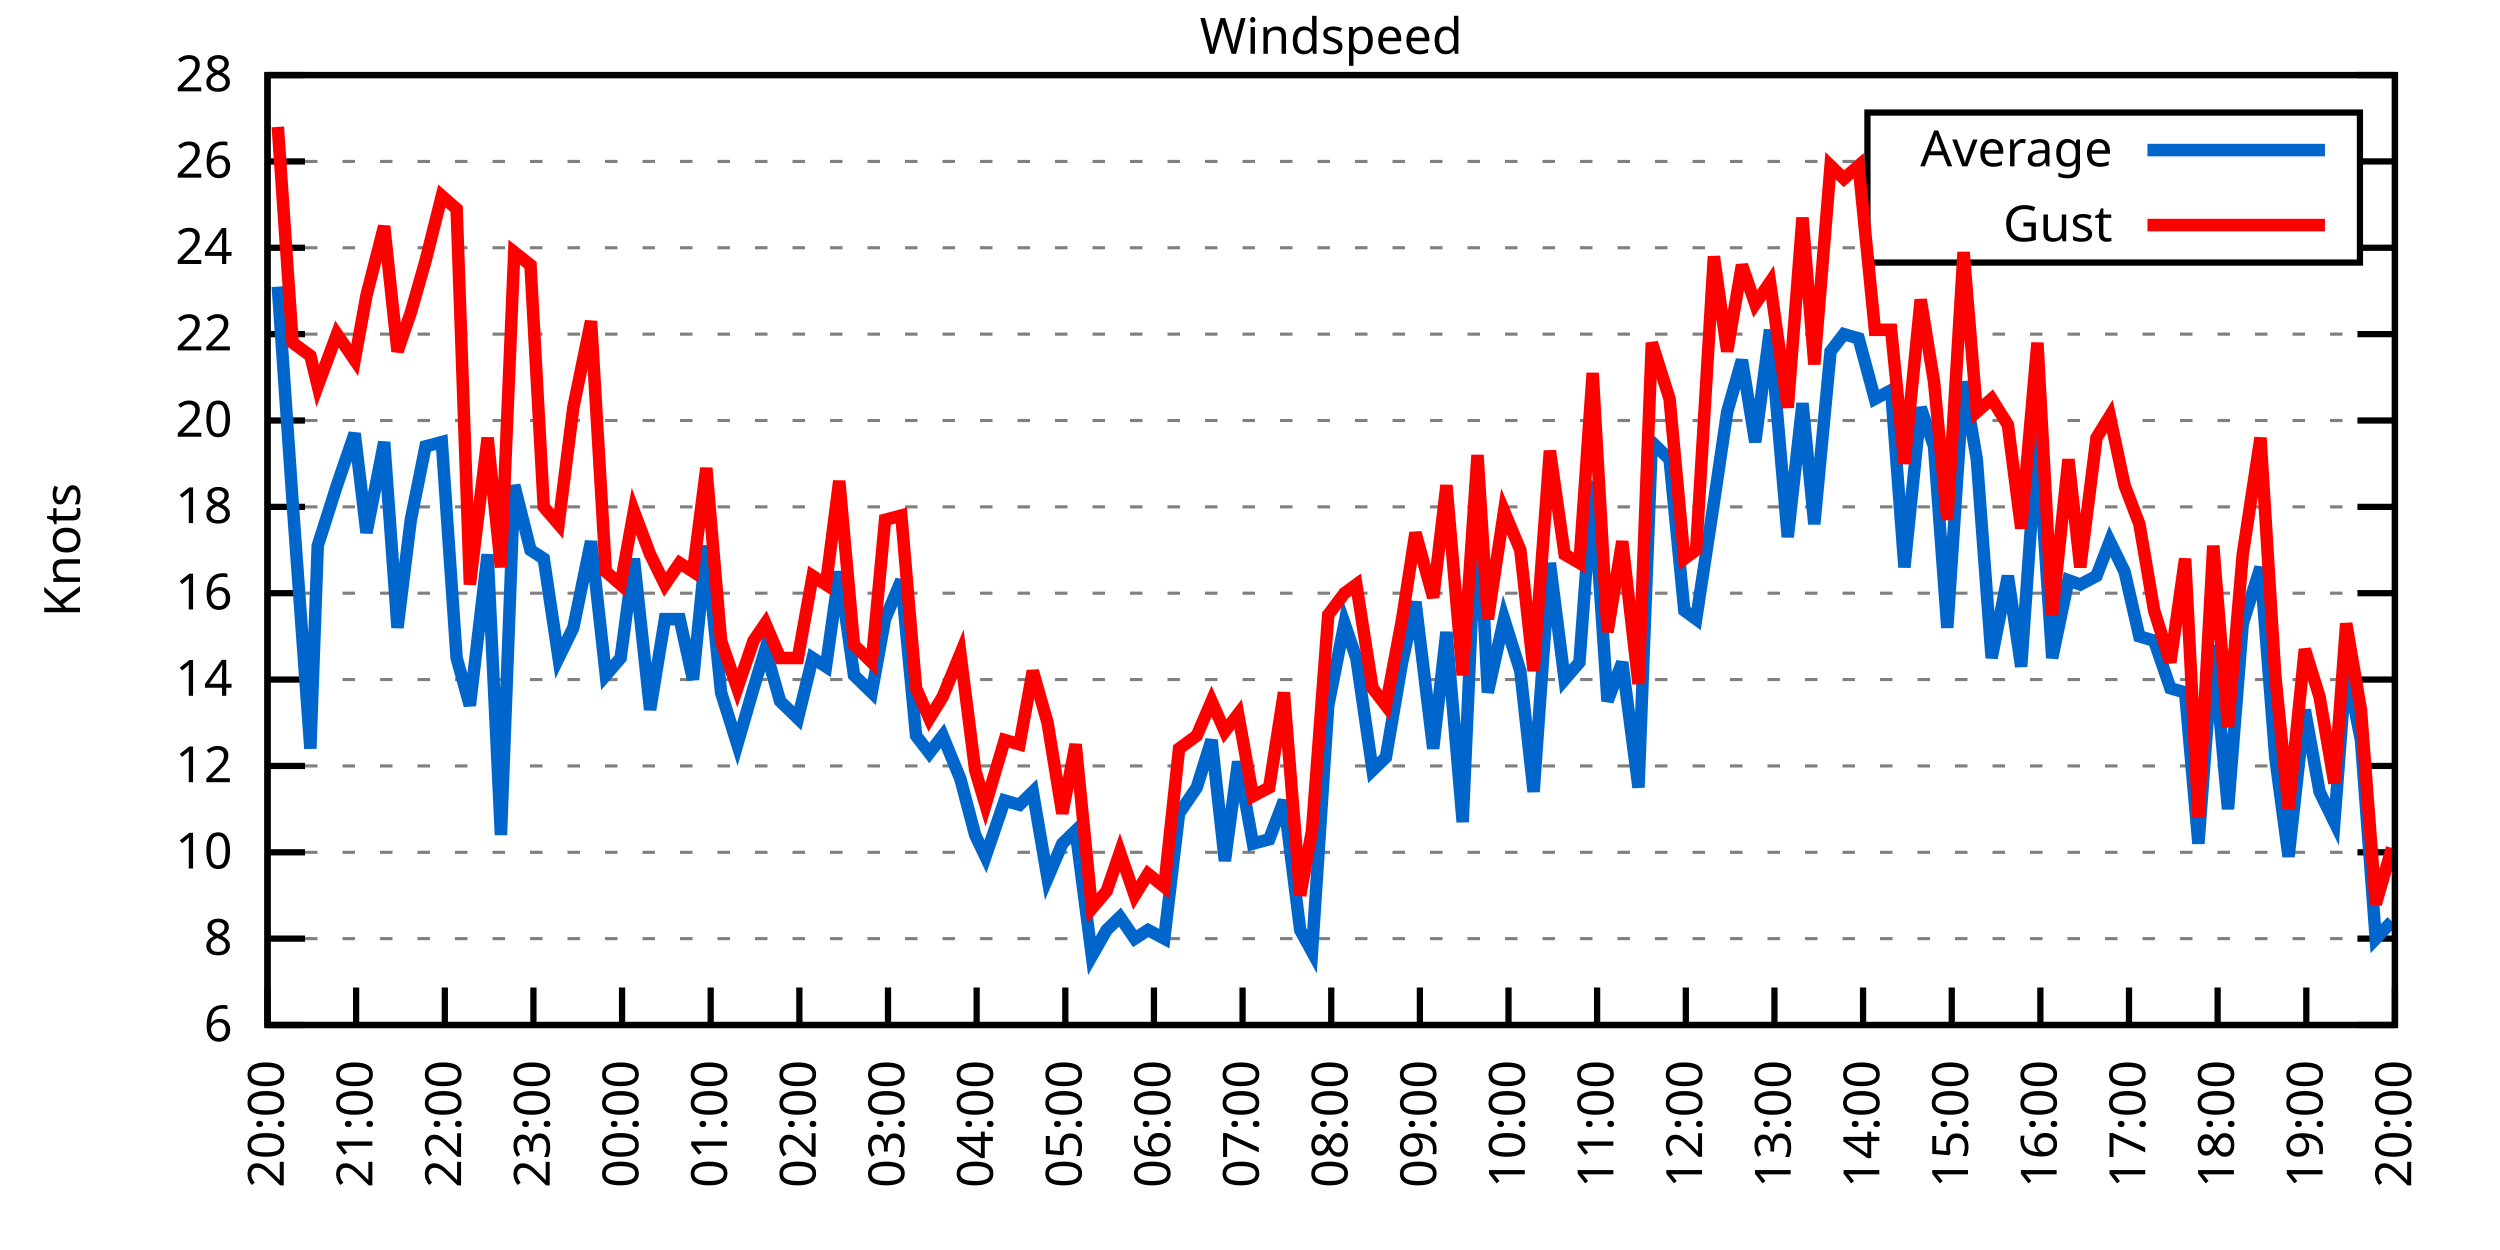
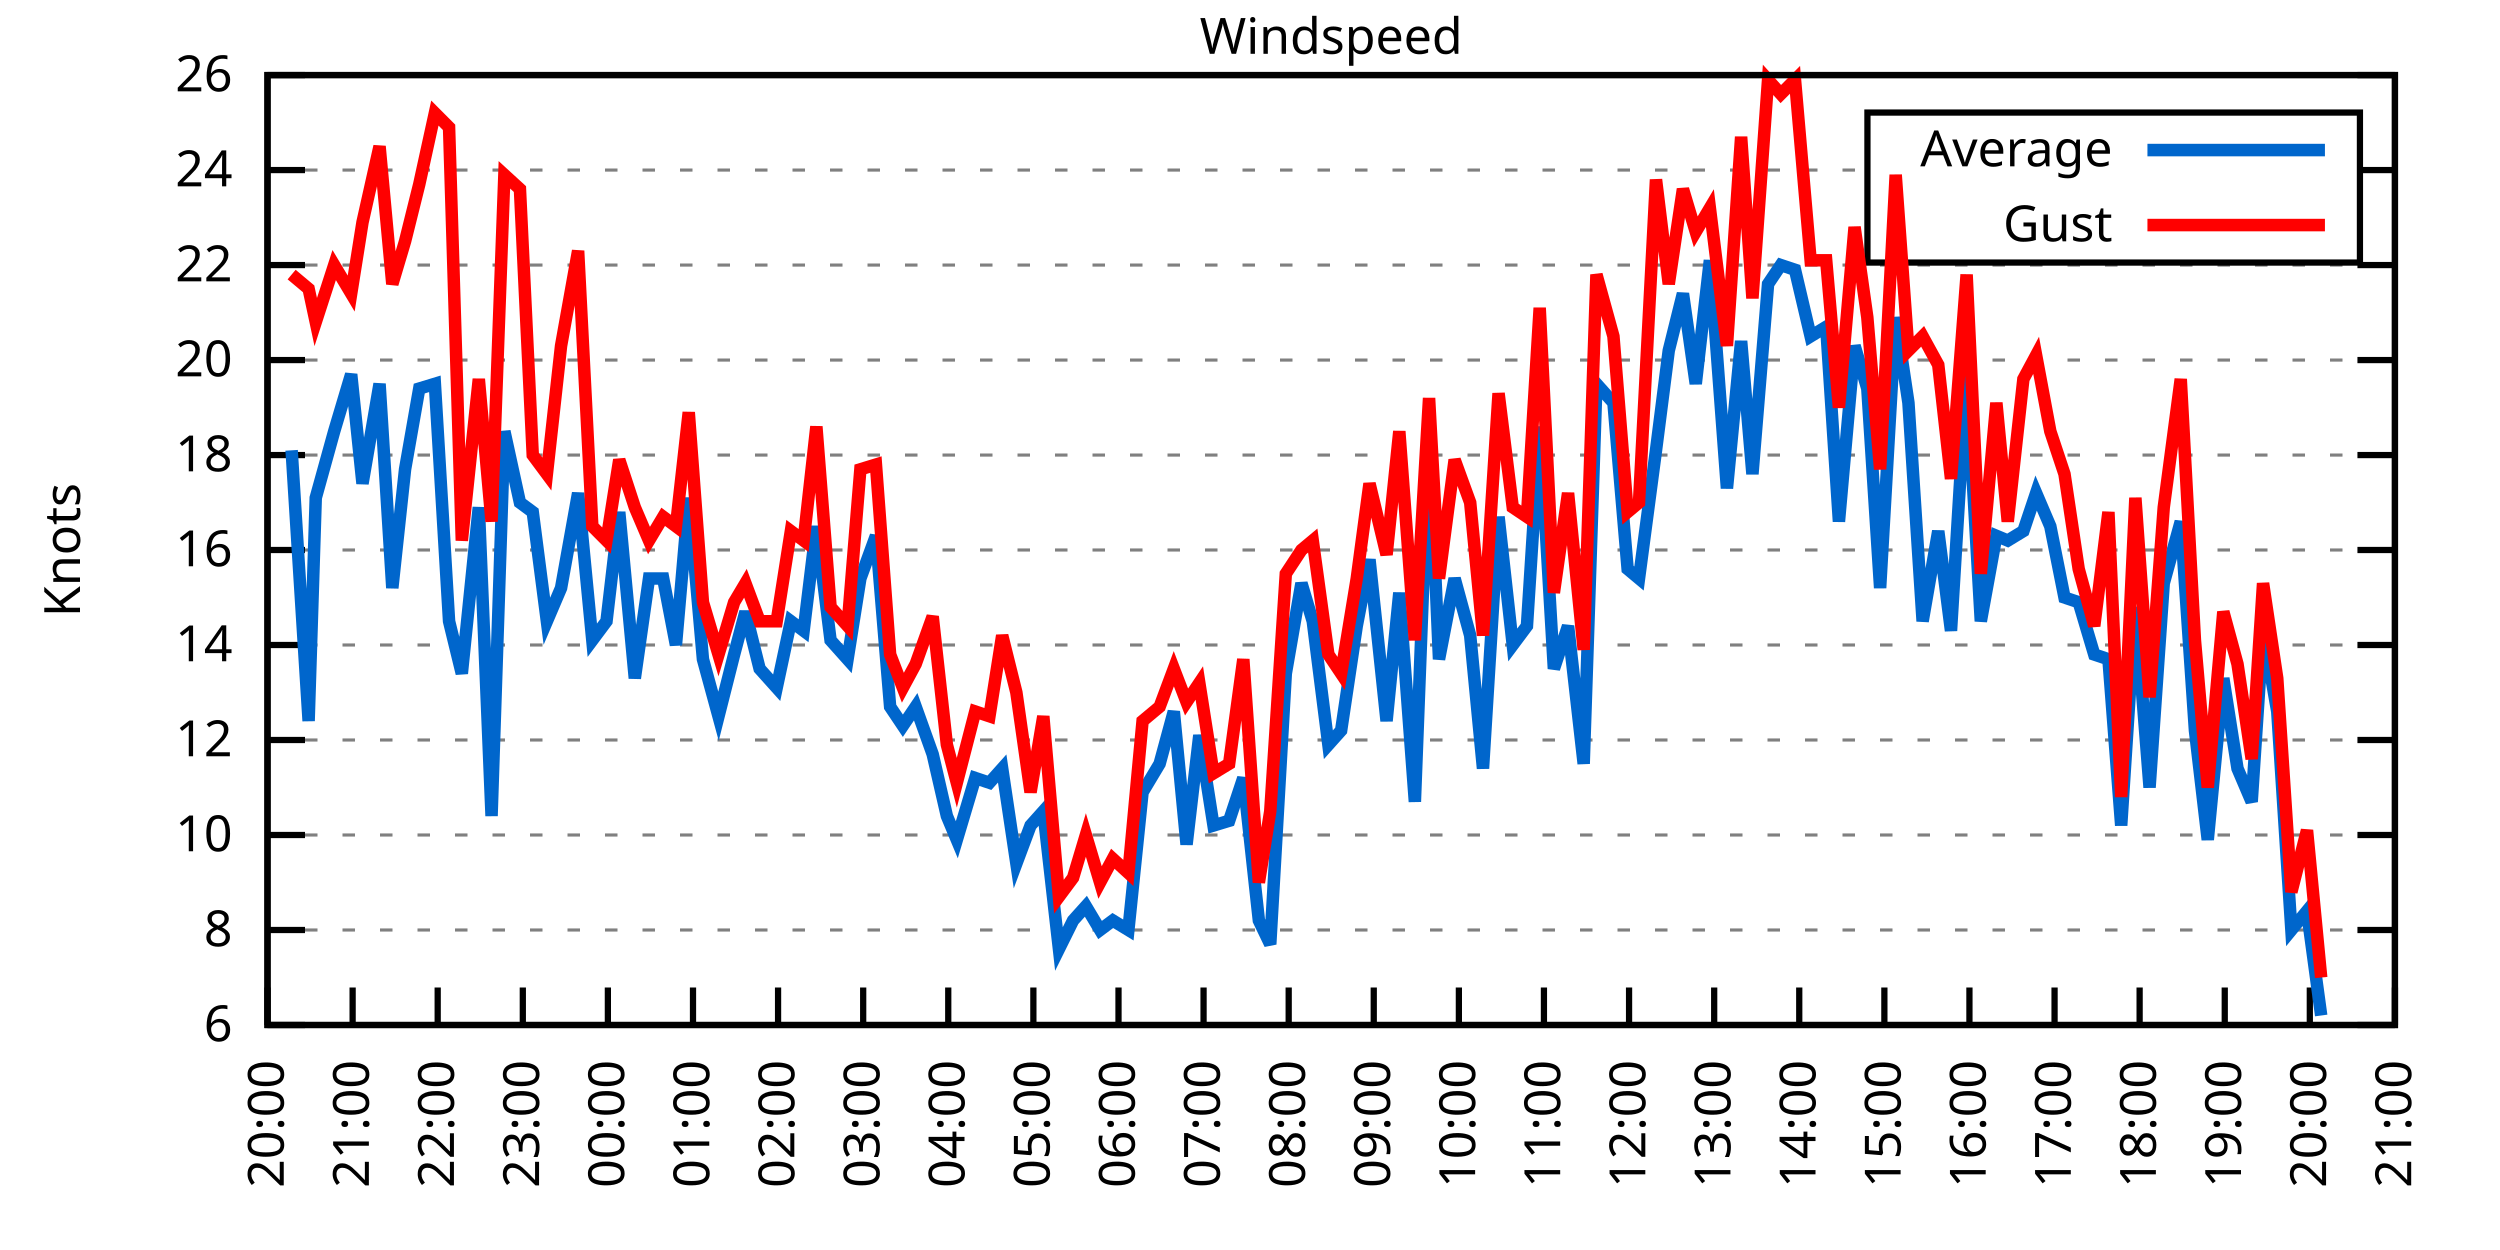
<svg xmlns="http://www.w3.org/2000/svg" xmlns:xlink="http://www.w3.org/1999/xlink" width="400" height="200" viewBox="0 0 400 200">
  <g id="gnuplot_canvas">
    <rect x="0" y="0" width="400" height="200" fill="none" />
    <defs>
      <circle id="gpDot" r="0.5" stroke-width="0.5" stroke="currentColor" />
      <path id="gpPt0" stroke-width="0.333" stroke="currentColor" d="M-1,0 h2 M0,-1 v2" />
      <path id="gpPt1" stroke-width="0.333" stroke="currentColor" d="M-1,-1 L1,1 M1,-1 L-1,1" />
      <path id="gpPt2" stroke-width="0.333" stroke="currentColor" d="M-1,0 L1,0 M0,-1 L0,1 M-1,-1 L1,1 M-1,1 L1,-1" />
      <rect id="gpPt3" stroke-width="0.333" stroke="currentColor" x="-1" y="-1" width="2" height="2" />
      <rect id="gpPt4" stroke-width="0.333" stroke="currentColor" fill="currentColor" x="-1" y="-1" width="2" height="2" />
      <circle id="gpPt5" stroke-width="0.333" stroke="currentColor" cx="0" cy="0" r="1" />
      <use xlink:href="#gpPt5" id="gpPt6" fill="currentColor" stroke="none" />
      <path id="gpPt7" stroke-width="0.333" stroke="currentColor" d="M0,-1.33 L-1.33,0.67 L1.33,0.67 z" />
      <use xlink:href="#gpPt7" id="gpPt8" fill="currentColor" stroke="none" />
      <use xlink:href="#gpPt7" id="gpPt9" stroke="currentColor" transform="rotate(180)" />
      <use xlink:href="#gpPt9" id="gpPt10" fill="currentColor" stroke="none" />
      <use xlink:href="#gpPt3" id="gpPt11" stroke="currentColor" transform="rotate(45)" />
      <use xlink:href="#gpPt11" id="gpPt12" fill="currentColor" stroke="none" />
      <path id="gpPt13" stroke-width="0.333" stroke="currentColor" d="M0,1.330 L1.265,0.411 L0.782,-1.067 L-0.782,-1.076 L-1.265,0.411 z" />
      <use xlink:href="#gpPt13" id="gpPt14" fill="currentColor" stroke="none" />
      <filter id="textbox" filterUnits="objectBoundingBox" x="0" y="0" height="1" width="1">
        <feFlood flood-color="white" flood-opacity="1" result="bgnd" />
        <feComposite in="SourceGraphic" in2="bgnd" operator="atop" />
      </filter>
      <filter id="greybox" filterUnits="objectBoundingBox" x="0" y="0" height="1" width="1">
        <feFlood flood-color="lightgrey" flood-opacity="1" result="grey" />
        <feComposite in="SourceGraphic" in2="grey" operator="atop" />
      </filter>
    </defs>
    <g fill="none" color="white" stroke="currentColor" stroke-width="1.00" stroke-linecap="butt" stroke-linejoin="miter">
</g>
    <g fill="none" color="black" stroke="currentColor" stroke-width="1.00" stroke-linecap="butt" stroke-linejoin="miter">
      <g stroke="none" shape-rendering="crispEdges">
        <polygon fill="rgb(255, 255, 255)" points="42.80,164.00 383.18,164.00 383.18,12.02 42.80,12.02 " />
      </g>
    </g>
    <g fill="none" color="black" stroke="currentColor" stroke-width="1.00" stroke-linecap="butt" stroke-linejoin="miter">
</g>
    <g fill="none" color="black" stroke="black" stroke-width="0.50" stroke-linecap="butt" stroke-linejoin="miter">
</g>
    <g fill="none" color="gray" stroke="currentColor" stroke-width="0.50" stroke-linecap="butt" stroke-linejoin="miter">
      <path stroke="gray" stroke-dasharray="2,4" class="gridline" d="M42.80,164.00 L383.19,164.00  " />
    </g>
    <g fill="none" color="gray" stroke="gray" stroke-width="1.00" stroke-linecap="butt" stroke-linejoin="miter">
</g>
    <g fill="none" color="black" stroke="currentColor" stroke-width="1.00" stroke-linecap="butt" stroke-linejoin="miter">
      <path stroke="black" d="M42.80,164.00 L48.80,164.00 M383.19,164.00 L377.19,164.00  " />
      <g transform="translate(37.20,166.60)" stroke="none" fill="black" font-family="Sans" font-size="8.00" text-anchor="end">
        <text>
          <tspan font-family="Sans"> 6</tspan>
        </text>
      </g>
    </g>
    <g fill="none" color="black" stroke="currentColor" stroke-width="1.00" stroke-linecap="butt" stroke-linejoin="miter">
</g>
    <g fill="none" color="black" stroke="black" stroke-width="0.50" stroke-linecap="butt" stroke-linejoin="miter">
</g>
    <g fill="none" color="gray" stroke="currentColor" stroke-width="0.50" stroke-linecap="butt" stroke-linejoin="miter">
-       <path stroke="gray" stroke-dasharray="2,4" class="gridline" d="M42.80,150.18 L383.19,150.18  " />
-     </g>
-     <g fill="none" color="gray" stroke="gray" stroke-width="1.00" stroke-linecap="butt" stroke-linejoin="miter">
- </g>
-     <g fill="none" color="black" stroke="currentColor" stroke-width="1.00" stroke-linecap="butt" stroke-linejoin="miter">
-       <path stroke="black" d="M42.80,150.18 L48.80,150.18 M383.19,150.18 L377.19,150.18  " />
-       <g transform="translate(37.20,152.78)" stroke="none" fill="black" font-family="Sans" font-size="8.00" text-anchor="end">
+       <path stroke="gray" stroke-dasharray="2,4" class="gridline" d="M42.80,148.80 L383.19,148.80  " />
+     </g>
+     <g fill="none" color="gray" stroke="gray" stroke-width="1.00" stroke-linecap="butt" stroke-linejoin="miter">
+ </g>
+     <g fill="none" color="black" stroke="currentColor" stroke-width="1.00" stroke-linecap="butt" stroke-linejoin="miter">
+       <path stroke="black" d="M42.80,148.80 L48.80,148.80 M383.19,148.80 L377.19,148.80  " />
+       <g transform="translate(37.20,151.40)" stroke="none" fill="black" font-family="Sans" font-size="8.00" text-anchor="end">
        <text>
          <tspan font-family="Sans"> 8</tspan>
        </text>
      </g>
    </g>
    <g fill="none" color="black" stroke="currentColor" stroke-width="1.00" stroke-linecap="butt" stroke-linejoin="miter">
</g>
    <g fill="none" color="black" stroke="black" stroke-width="0.50" stroke-linecap="butt" stroke-linejoin="miter">
</g>
    <g fill="none" color="gray" stroke="currentColor" stroke-width="0.50" stroke-linecap="butt" stroke-linejoin="miter">
-       <path stroke="gray" stroke-dasharray="2,4" class="gridline" d="M42.80,136.37 L383.19,136.37  " />
-     </g>
-     <g fill="none" color="gray" stroke="gray" stroke-width="1.00" stroke-linecap="butt" stroke-linejoin="miter">
- </g>
-     <g fill="none" color="black" stroke="currentColor" stroke-width="1.00" stroke-linecap="butt" stroke-linejoin="miter">
-       <path stroke="black" d="M42.80,136.37 L48.80,136.37 M383.19,136.37 L377.19,136.37  " />
-       <g transform="translate(37.20,138.97)" stroke="none" fill="black" font-family="Sans" font-size="8.00" text-anchor="end">
+       <path stroke="gray" stroke-dasharray="2,4" class="gridline" d="M42.80,133.60 L383.19,133.60  " />
+     </g>
+     <g fill="none" color="gray" stroke="gray" stroke-width="1.00" stroke-linecap="butt" stroke-linejoin="miter">
+ </g>
+     <g fill="none" color="black" stroke="currentColor" stroke-width="1.00" stroke-linecap="butt" stroke-linejoin="miter">
+       <path stroke="black" d="M42.80,133.60 L48.80,133.60 M383.19,133.60 L377.19,133.60  " />
+       <g transform="translate(37.20,136.20)" stroke="none" fill="black" font-family="Sans" font-size="8.00" text-anchor="end">
        <text>
          <tspan font-family="Sans"> 10</tspan>
        </text>
      </g>
    </g>
    <g fill="none" color="black" stroke="currentColor" stroke-width="1.00" stroke-linecap="butt" stroke-linejoin="miter">
</g>
    <g fill="none" color="black" stroke="black" stroke-width="0.50" stroke-linecap="butt" stroke-linejoin="miter">
</g>
    <g fill="none" color="gray" stroke="currentColor" stroke-width="0.50" stroke-linecap="butt" stroke-linejoin="miter">
-       <path stroke="gray" stroke-dasharray="2,4" class="gridline" d="M42.80,122.55 L383.19,122.55  " />
-     </g>
-     <g fill="none" color="gray" stroke="gray" stroke-width="1.00" stroke-linecap="butt" stroke-linejoin="miter">
- </g>
-     <g fill="none" color="black" stroke="currentColor" stroke-width="1.00" stroke-linecap="butt" stroke-linejoin="miter">
-       <path stroke="black" d="M42.80,122.55 L48.80,122.55 M383.19,122.55 L377.19,122.55  " />
-       <g transform="translate(37.20,125.15)" stroke="none" fill="black" font-family="Sans" font-size="8.00" text-anchor="end">
+       <path stroke="gray" stroke-dasharray="2,4" class="gridline" d="M42.80,118.40 L383.19,118.40  " />
+     </g>
+     <g fill="none" color="gray" stroke="gray" stroke-width="1.00" stroke-linecap="butt" stroke-linejoin="miter">
+ </g>
+     <g fill="none" color="black" stroke="currentColor" stroke-width="1.00" stroke-linecap="butt" stroke-linejoin="miter">
+       <path stroke="black" d="M42.80,118.40 L48.80,118.40 M383.19,118.40 L377.19,118.40  " />
+       <g transform="translate(37.20,121.00)" stroke="none" fill="black" font-family="Sans" font-size="8.00" text-anchor="end">
        <text>
          <tspan font-family="Sans"> 12</tspan>
        </text>
      </g>
    </g>
    <g fill="none" color="black" stroke="currentColor" stroke-width="1.00" stroke-linecap="butt" stroke-linejoin="miter">
</g>
    <g fill="none" color="black" stroke="black" stroke-width="0.50" stroke-linecap="butt" stroke-linejoin="miter">
</g>
    <g fill="none" color="gray" stroke="currentColor" stroke-width="0.50" stroke-linecap="butt" stroke-linejoin="miter">
-       <path stroke="gray" stroke-dasharray="2,4" class="gridline" d="M42.80,108.73 L383.19,108.73  " />
-     </g>
-     <g fill="none" color="gray" stroke="gray" stroke-width="1.00" stroke-linecap="butt" stroke-linejoin="miter">
- </g>
-     <g fill="none" color="black" stroke="currentColor" stroke-width="1.00" stroke-linecap="butt" stroke-linejoin="miter">
-       <path stroke="black" d="M42.80,108.73 L48.80,108.73 M383.19,108.73 L377.19,108.73  " />
-       <g transform="translate(37.20,111.33)" stroke="none" fill="black" font-family="Sans" font-size="8.00" text-anchor="end">
+       <path stroke="gray" stroke-dasharray="2,4" class="gridline" d="M42.80,103.20 L383.19,103.20  " />
+     </g>
+     <g fill="none" color="gray" stroke="gray" stroke-width="1.00" stroke-linecap="butt" stroke-linejoin="miter">
+ </g>
+     <g fill="none" color="black" stroke="currentColor" stroke-width="1.00" stroke-linecap="butt" stroke-linejoin="miter">
+       <path stroke="black" d="M42.80,103.20 L48.80,103.20 M383.19,103.20 L377.19,103.20  " />
+       <g transform="translate(37.20,105.80)" stroke="none" fill="black" font-family="Sans" font-size="8.00" text-anchor="end">
        <text>
          <tspan font-family="Sans"> 14</tspan>
        </text>
      </g>
    </g>
    <g fill="none" color="black" stroke="currentColor" stroke-width="1.00" stroke-linecap="butt" stroke-linejoin="miter">
</g>
    <g fill="none" color="black" stroke="black" stroke-width="0.50" stroke-linecap="butt" stroke-linejoin="miter">
</g>
    <g fill="none" color="gray" stroke="currentColor" stroke-width="0.50" stroke-linecap="butt" stroke-linejoin="miter">
-       <path stroke="gray" stroke-dasharray="2,4" class="gridline" d="M42.80,94.91 L383.19,94.91  " />
-     </g>
-     <g fill="none" color="gray" stroke="gray" stroke-width="1.00" stroke-linecap="butt" stroke-linejoin="miter">
- </g>
-     <g fill="none" color="black" stroke="currentColor" stroke-width="1.00" stroke-linecap="butt" stroke-linejoin="miter">
-       <path stroke="black" d="M42.80,94.91 L48.80,94.91 M383.19,94.91 L377.19,94.91  " />
-       <g transform="translate(37.20,97.51)" stroke="none" fill="black" font-family="Sans" font-size="8.00" text-anchor="end">
+       <path stroke="gray" stroke-dasharray="2,4" class="gridline" d="M42.80,88.00 L383.19,88.00  " />
+     </g>
+     <g fill="none" color="gray" stroke="gray" stroke-width="1.00" stroke-linecap="butt" stroke-linejoin="miter">
+ </g>
+     <g fill="none" color="black" stroke="currentColor" stroke-width="1.00" stroke-linecap="butt" stroke-linejoin="miter">
+       <path stroke="black" d="M42.80,88.00 L48.80,88.00 M383.19,88.00 L377.19,88.00  " />
+       <g transform="translate(37.20,90.60)" stroke="none" fill="black" font-family="Sans" font-size="8.00" text-anchor="end">
        <text>
          <tspan font-family="Sans"> 16</tspan>
        </text>
      </g>
    </g>
    <g fill="none" color="black" stroke="currentColor" stroke-width="1.00" stroke-linecap="butt" stroke-linejoin="miter">
</g>
    <g fill="none" color="black" stroke="black" stroke-width="0.50" stroke-linecap="butt" stroke-linejoin="miter">
</g>
    <g fill="none" color="gray" stroke="currentColor" stroke-width="0.50" stroke-linecap="butt" stroke-linejoin="miter">
-       <path stroke="gray" stroke-dasharray="2,4" class="gridline" d="M42.80,81.10 L383.19,81.10  " />
-     </g>
-     <g fill="none" color="gray" stroke="gray" stroke-width="1.00" stroke-linecap="butt" stroke-linejoin="miter">
- </g>
-     <g fill="none" color="black" stroke="currentColor" stroke-width="1.00" stroke-linecap="butt" stroke-linejoin="miter">
-       <path stroke="black" d="M42.80,81.10 L48.80,81.10 M383.19,81.10 L377.19,81.10  " />
-       <g transform="translate(37.20,83.70)" stroke="none" fill="black" font-family="Sans" font-size="8.00" text-anchor="end">
+       <path stroke="gray" stroke-dasharray="2,4" class="gridline" d="M42.80,72.81 L383.19,72.81  " />
+     </g>
+     <g fill="none" color="gray" stroke="gray" stroke-width="1.00" stroke-linecap="butt" stroke-linejoin="miter">
+ </g>
+     <g fill="none" color="black" stroke="currentColor" stroke-width="1.00" stroke-linecap="butt" stroke-linejoin="miter">
+       <path stroke="black" d="M42.80,72.81 L48.80,72.81 M383.19,72.81 L377.19,72.81  " />
+       <g transform="translate(37.20,75.41)" stroke="none" fill="black" font-family="Sans" font-size="8.00" text-anchor="end">
        <text>
          <tspan font-family="Sans"> 18</tspan>
        </text>
      </g>
    </g>
    <g fill="none" color="black" stroke="currentColor" stroke-width="1.00" stroke-linecap="butt" stroke-linejoin="miter">
</g>
    <g fill="none" color="black" stroke="black" stroke-width="0.50" stroke-linecap="butt" stroke-linejoin="miter">
</g>
    <g fill="none" color="gray" stroke="currentColor" stroke-width="0.50" stroke-linecap="butt" stroke-linejoin="miter">
-       <path stroke="gray" stroke-dasharray="2,4" class="gridline" d="M42.80,67.28 L383.19,67.28  " />
-     </g>
-     <g fill="none" color="gray" stroke="gray" stroke-width="1.00" stroke-linecap="butt" stroke-linejoin="miter">
- </g>
-     <g fill="none" color="black" stroke="currentColor" stroke-width="1.00" stroke-linecap="butt" stroke-linejoin="miter">
-       <path stroke="black" d="M42.80,67.28 L48.80,67.28 M383.19,67.28 L377.19,67.28  " />
-       <g transform="translate(37.20,69.88)" stroke="none" fill="black" font-family="Sans" font-size="8.00" text-anchor="end">
+       <path stroke="gray" stroke-dasharray="2,4" class="gridline" d="M42.80,57.61 L383.19,57.61  " />
+     </g>
+     <g fill="none" color="gray" stroke="gray" stroke-width="1.00" stroke-linecap="butt" stroke-linejoin="miter">
+ </g>
+     <g fill="none" color="black" stroke="currentColor" stroke-width="1.00" stroke-linecap="butt" stroke-linejoin="miter">
+       <path stroke="black" d="M42.80,57.61 L48.80,57.61 M383.19,57.61 L377.19,57.61  " />
+       <g transform="translate(37.20,60.21)" stroke="none" fill="black" font-family="Sans" font-size="8.00" text-anchor="end">
        <text>
          <tspan font-family="Sans"> 20</tspan>
        </text>
      </g>
    </g>
    <g fill="none" color="black" stroke="currentColor" stroke-width="1.00" stroke-linecap="butt" stroke-linejoin="miter">
</g>
    <g fill="none" color="black" stroke="black" stroke-width="0.50" stroke-linecap="butt" stroke-linejoin="miter">
</g>
    <g fill="none" color="gray" stroke="currentColor" stroke-width="0.50" stroke-linecap="butt" stroke-linejoin="miter">
-       <path stroke="gray" stroke-dasharray="2,4" class="gridline" d="M42.80,53.46 L383.19,53.46  " />
-     </g>
-     <g fill="none" color="gray" stroke="gray" stroke-width="1.00" stroke-linecap="butt" stroke-linejoin="miter">
- </g>
-     <g fill="none" color="black" stroke="currentColor" stroke-width="1.00" stroke-linecap="butt" stroke-linejoin="miter">
-       <path stroke="black" d="M42.80,53.46 L48.80,53.46 M383.19,53.46 L377.19,53.46  " />
-       <g transform="translate(37.20,56.06)" stroke="none" fill="black" font-family="Sans" font-size="8.00" text-anchor="end">
+       <path stroke="gray" stroke-dasharray="2,4" class="gridline" d="M42.80,42.41 L383.19,42.41  " />
+     </g>
+     <g fill="none" color="gray" stroke="gray" stroke-width="1.00" stroke-linecap="butt" stroke-linejoin="miter">
+ </g>
+     <g fill="none" color="black" stroke="currentColor" stroke-width="1.00" stroke-linecap="butt" stroke-linejoin="miter">
+       <path stroke="black" d="M42.80,42.41 L48.80,42.41 M383.19,42.41 L377.19,42.41  " />
+       <g transform="translate(37.20,45.01)" stroke="none" fill="black" font-family="Sans" font-size="8.00" text-anchor="end">
        <text>
          <tspan font-family="Sans"> 22</tspan>
        </text>
      </g>
    </g>
    <g fill="none" color="black" stroke="currentColor" stroke-width="1.00" stroke-linecap="butt" stroke-linejoin="miter">
</g>
    <g fill="none" color="black" stroke="black" stroke-width="0.50" stroke-linecap="butt" stroke-linejoin="miter">
</g>
    <g fill="none" color="gray" stroke="currentColor" stroke-width="0.50" stroke-linecap="butt" stroke-linejoin="miter">
-       <path stroke="gray" stroke-dasharray="2,4" class="gridline" d="M42.80,39.64 L298.79,39.64 M377.59,39.64 L383.19,39.64  " />
-     </g>
-     <g fill="none" color="gray" stroke="gray" stroke-width="1.00" stroke-linecap="butt" stroke-linejoin="miter">
- </g>
-     <g fill="none" color="black" stroke="currentColor" stroke-width="1.00" stroke-linecap="butt" stroke-linejoin="miter">
-       <path stroke="black" d="M42.80,39.64 L48.80,39.64 M383.19,39.64 L377.19,39.64  " />
-       <g transform="translate(37.20,42.24)" stroke="none" fill="black" font-family="Sans" font-size="8.00" text-anchor="end">
+       <path stroke="gray" stroke-dasharray="2,4" class="gridline" d="M42.80,27.21 L298.79,27.21 M377.59,27.21 L383.19,27.21  " />
+     </g>
+     <g fill="none" color="gray" stroke="gray" stroke-width="1.00" stroke-linecap="butt" stroke-linejoin="miter">
+ </g>
+     <g fill="none" color="black" stroke="currentColor" stroke-width="1.00" stroke-linecap="butt" stroke-linejoin="miter">
+       <path stroke="black" d="M42.80,27.21 L48.80,27.21 M383.19,27.21 L377.19,27.21  " />
+       <g transform="translate(37.20,29.81)" stroke="none" fill="black" font-family="Sans" font-size="8.00" text-anchor="end">
        <text>
          <tspan font-family="Sans"> 24</tspan>
-         </text>
-       </g>
-     </g>
-     <g fill="none" color="black" stroke="currentColor" stroke-width="1.00" stroke-linecap="butt" stroke-linejoin="miter">
- </g>
-     <g fill="none" color="black" stroke="black" stroke-width="0.50" stroke-linecap="butt" stroke-linejoin="miter">
- </g>
-     <g fill="none" color="gray" stroke="currentColor" stroke-width="0.50" stroke-linecap="butt" stroke-linejoin="miter">
-       <path stroke="gray" stroke-dasharray="2,4" class="gridline" d="M42.80,25.83 L298.79,25.83 M377.59,25.83 L383.19,25.83  " />
-     </g>
-     <g fill="none" color="gray" stroke="gray" stroke-width="1.00" stroke-linecap="butt" stroke-linejoin="miter">
- </g>
-     <g fill="none" color="black" stroke="currentColor" stroke-width="1.00" stroke-linecap="butt" stroke-linejoin="miter">
-       <path stroke="black" d="M42.80,25.83 L48.80,25.83 M383.19,25.83 L377.19,25.83  " />
-       <g transform="translate(37.20,28.43)" stroke="none" fill="black" font-family="Sans" font-size="8.00" text-anchor="end">
-         <text>
-           <tspan font-family="Sans"> 26</tspan>
        </text>
      </g>
    </g>
    <g fill="none" color="black" stroke="currentColor" stroke-width="1.00" stroke-linecap="butt" stroke-linejoin="miter">
</g>
    <g fill="none" color="black" stroke="black" stroke-width="0.50" stroke-linecap="butt" stroke-linejoin="miter">
</g>
    <g fill="none" color="gray" stroke="currentColor" stroke-width="0.50" stroke-linecap="butt" stroke-linejoin="miter">
      <path stroke="gray" stroke-dasharray="2,4" class="gridline" d="M42.80,12.01 L383.19,12.01  " />
    </g>
    <g fill="none" color="gray" stroke="gray" stroke-width="1.00" stroke-linecap="butt" stroke-linejoin="miter">
</g>
    <g fill="none" color="black" stroke="currentColor" stroke-width="1.00" stroke-linecap="butt" stroke-linejoin="miter">
      <path stroke="black" d="M42.80,12.01 L48.80,12.01 M383.19,12.01 L377.19,12.01  " />
      <g transform="translate(37.20,14.61)" stroke="none" fill="black" font-family="Sans" font-size="8.00" text-anchor="end">
        <text>
-           <tspan font-family="Sans"> 28</tspan>
+           <tspan font-family="Sans"> 26</tspan>
        </text>
      </g>
    </g>
    <g fill="none" color="black" stroke="currentColor" stroke-width="1.00" stroke-linecap="butt" stroke-linejoin="miter">
      <path stroke="black" d="M42.80,164.00 L42.80,158.00  " />
      <g transform="translate(45.40,169.60) rotate(270.00)" stroke="none" fill="black" font-family="Sans" font-size="8.00" text-anchor="end">
        <text>
          <tspan font-family="Sans">20:00</tspan>
        </text>
      </g>
    </g>
    <g fill="none" color="black" stroke="currentColor" stroke-width="1.00" stroke-linecap="butt" stroke-linejoin="miter">
-       <path stroke="black" d="M56.98,164.00 L56.98,158.00  " />
-       <g transform="translate(59.58,169.60) rotate(270.00)" stroke="none" fill="black" font-family="Sans" font-size="8.00" text-anchor="end">
+       <path stroke="black" d="M56.42,164.00 L56.42,158.00  " />
+       <g transform="translate(59.02,169.60) rotate(270.00)" stroke="none" fill="black" font-family="Sans" font-size="8.00" text-anchor="end">
        <text>
          <tspan font-family="Sans">21:00</tspan>
        </text>
      </g>
    </g>
    <g fill="none" color="black" stroke="currentColor" stroke-width="1.00" stroke-linecap="butt" stroke-linejoin="miter">
-       <path stroke="black" d="M71.17,164.00 L71.17,158.00  " />
-       <g transform="translate(73.77,169.60) rotate(270.00)" stroke="none" fill="black" font-family="Sans" font-size="8.00" text-anchor="end">
+       <path stroke="black" d="M70.03,164.00 L70.03,158.00  " />
+       <g transform="translate(72.63,169.60) rotate(270.00)" stroke="none" fill="black" font-family="Sans" font-size="8.00" text-anchor="end">
        <text>
          <tspan font-family="Sans">22:00</tspan>
        </text>
      </g>
    </g>
    <g fill="none" color="black" stroke="currentColor" stroke-width="1.00" stroke-linecap="butt" stroke-linejoin="miter">
-       <path stroke="black" d="M85.35,164.00 L85.35,158.00  " />
-       <g transform="translate(87.95,169.60) rotate(270.00)" stroke="none" fill="black" font-family="Sans" font-size="8.00" text-anchor="end">
+       <path stroke="black" d="M83.65,164.00 L83.65,158.00  " />
+       <g transform="translate(86.25,169.60) rotate(270.00)" stroke="none" fill="black" font-family="Sans" font-size="8.00" text-anchor="end">
        <text>
          <tspan font-family="Sans">23:00</tspan>
        </text>
      </g>
    </g>
    <g fill="none" color="black" stroke="currentColor" stroke-width="1.00" stroke-linecap="butt" stroke-linejoin="miter">
-       <path stroke="black" d="M99.53,164.00 L99.53,158.00  " />
-       <g transform="translate(102.13,169.60) rotate(270.00)" stroke="none" fill="black" font-family="Sans" font-size="8.00" text-anchor="end">
+       <path stroke="black" d="M97.26,164.00 L97.26,158.00  " />
+       <g transform="translate(99.86,169.60) rotate(270.00)" stroke="none" fill="black" font-family="Sans" font-size="8.00" text-anchor="end">
        <text>
          <tspan font-family="Sans">00:00</tspan>
        </text>
      </g>
    </g>
    <g fill="none" color="black" stroke="currentColor" stroke-width="1.00" stroke-linecap="butt" stroke-linejoin="miter">
-       <path stroke="black" d="M113.71,164.00 L113.71,158.00  " />
-       <g transform="translate(116.31,169.60) rotate(270.00)" stroke="none" fill="black" font-family="Sans" font-size="8.00" text-anchor="end">
+       <path stroke="black" d="M110.88,164.00 L110.88,158.00  " />
+       <g transform="translate(113.48,169.60) rotate(270.00)" stroke="none" fill="black" font-family="Sans" font-size="8.00" text-anchor="end">
        <text>
          <tspan font-family="Sans">01:00</tspan>
        </text>
      </g>
    </g>
    <g fill="none" color="black" stroke="currentColor" stroke-width="1.00" stroke-linecap="butt" stroke-linejoin="miter">
-       <path stroke="black" d="M127.90,164.00 L127.90,158.00  " />
-       <g transform="translate(130.50,169.60) rotate(270.00)" stroke="none" fill="black" font-family="Sans" font-size="8.00" text-anchor="end">
+       <path stroke="black" d="M124.49,164.00 L124.49,158.00  " />
+       <g transform="translate(127.09,169.60) rotate(270.00)" stroke="none" fill="black" font-family="Sans" font-size="8.00" text-anchor="end">
        <text>
          <tspan font-family="Sans">02:00</tspan>
        </text>
      </g>
    </g>
    <g fill="none" color="black" stroke="currentColor" stroke-width="1.00" stroke-linecap="butt" stroke-linejoin="miter">
-       <path stroke="black" d="M142.08,164.00 L142.08,158.00  " />
-       <g transform="translate(144.68,169.60) rotate(270.00)" stroke="none" fill="black" font-family="Sans" font-size="8.00" text-anchor="end">
+       <path stroke="black" d="M138.11,164.00 L138.11,158.00  " />
+       <g transform="translate(140.71,169.60) rotate(270.00)" stroke="none" fill="black" font-family="Sans" font-size="8.00" text-anchor="end">
        <text>
          <tspan font-family="Sans">03:00</tspan>
        </text>
      </g>
    </g>
    <g fill="none" color="black" stroke="currentColor" stroke-width="1.00" stroke-linecap="butt" stroke-linejoin="miter">
-       <path stroke="black" d="M156.26,164.00 L156.26,158.00  " />
-       <g transform="translate(158.86,169.60) rotate(270.00)" stroke="none" fill="black" font-family="Sans" font-size="8.00" text-anchor="end">
+       <path stroke="black" d="M151.72,164.00 L151.72,158.00  " />
+       <g transform="translate(154.32,169.60) rotate(270.00)" stroke="none" fill="black" font-family="Sans" font-size="8.00" text-anchor="end">
        <text>
          <tspan font-family="Sans">04:00</tspan>
        </text>
      </g>
    </g>
    <g fill="none" color="black" stroke="currentColor" stroke-width="1.00" stroke-linecap="butt" stroke-linejoin="miter">
-       <path stroke="black" d="M170.45,164.00 L170.45,158.00  " />
-       <g transform="translate(173.05,169.60) rotate(270.00)" stroke="none" fill="black" font-family="Sans" font-size="8.00" text-anchor="end">
+       <path stroke="black" d="M165.34,164.00 L165.34,158.00  " />
+       <g transform="translate(167.94,169.60) rotate(270.00)" stroke="none" fill="black" font-family="Sans" font-size="8.00" text-anchor="end">
        <text>
          <tspan font-family="Sans">05:00</tspan>
        </text>
      </g>
    </g>
    <g fill="none" color="black" stroke="currentColor" stroke-width="1.00" stroke-linecap="butt" stroke-linejoin="miter">
-       <path stroke="black" d="M184.63,164.00 L184.63,158.00  " />
-       <g transform="translate(187.23,169.60) rotate(270.00)" stroke="none" fill="black" font-family="Sans" font-size="8.00" text-anchor="end">
+       <path stroke="black" d="M178.96,164.00 L178.96,158.00  " />
+       <g transform="translate(181.56,169.60) rotate(270.00)" stroke="none" fill="black" font-family="Sans" font-size="8.00" text-anchor="end">
        <text>
          <tspan font-family="Sans">06:00</tspan>
        </text>
      </g>
    </g>
    <g fill="none" color="black" stroke="currentColor" stroke-width="1.00" stroke-linecap="butt" stroke-linejoin="miter">
-       <path stroke="black" d="M198.81,164.00 L198.81,158.00  " />
-       <g transform="translate(201.41,169.60) rotate(270.00)" stroke="none" fill="black" font-family="Sans" font-size="8.00" text-anchor="end">
+       <path stroke="black" d="M192.57,164.00 L192.57,158.00  " />
+       <g transform="translate(195.17,169.60) rotate(270.00)" stroke="none" fill="black" font-family="Sans" font-size="8.00" text-anchor="end">
        <text>
          <tspan font-family="Sans">07:00</tspan>
        </text>
      </g>
    </g>
    <g fill="none" color="black" stroke="currentColor" stroke-width="1.00" stroke-linecap="butt" stroke-linejoin="miter">
-       <path stroke="black" d="M213.00,164.00 L213.00,158.00  " />
-       <g transform="translate(215.60,169.60) rotate(270.00)" stroke="none" fill="black" font-family="Sans" font-size="8.00" text-anchor="end">
+       <path stroke="black" d="M206.19,164.00 L206.19,158.00  " />
+       <g transform="translate(208.79,169.60) rotate(270.00)" stroke="none" fill="black" font-family="Sans" font-size="8.00" text-anchor="end">
        <text>
          <tspan font-family="Sans">08:00</tspan>
        </text>
      </g>
    </g>
    <g fill="none" color="black" stroke="currentColor" stroke-width="1.00" stroke-linecap="butt" stroke-linejoin="miter">
-       <path stroke="black" d="M227.18,164.00 L227.18,158.00  " />
-       <g transform="translate(229.78,169.60) rotate(270.00)" stroke="none" fill="black" font-family="Sans" font-size="8.00" text-anchor="end">
+       <path stroke="black" d="M219.80,164.00 L219.80,158.00  " />
+       <g transform="translate(222.40,169.60) rotate(270.00)" stroke="none" fill="black" font-family="Sans" font-size="8.00" text-anchor="end">
        <text>
          <tspan font-family="Sans">09:00</tspan>
        </text>
      </g>
    </g>
    <g fill="none" color="black" stroke="currentColor" stroke-width="1.00" stroke-linecap="butt" stroke-linejoin="miter">
-       <path stroke="black" d="M241.36,164.00 L241.36,158.00  " />
-       <g transform="translate(243.96,169.60) rotate(270.00)" stroke="none" fill="black" font-family="Sans" font-size="8.00" text-anchor="end">
+       <path stroke="black" d="M233.42,164.00 L233.42,158.00  " />
+       <g transform="translate(236.02,169.60) rotate(270.00)" stroke="none" fill="black" font-family="Sans" font-size="8.00" text-anchor="end">
        <text>
          <tspan font-family="Sans">10:00</tspan>
        </text>
      </g>
    </g>
    <g fill="none" color="black" stroke="currentColor" stroke-width="1.00" stroke-linecap="butt" stroke-linejoin="miter">
-       <path stroke="black" d="M255.54,164.00 L255.54,158.00  " />
-       <g transform="translate(258.14,169.60) rotate(270.00)" stroke="none" fill="black" font-family="Sans" font-size="8.00" text-anchor="end">
+       <path stroke="black" d="M247.03,164.00 L247.03,158.00  " />
+       <g transform="translate(249.63,169.60) rotate(270.00)" stroke="none" fill="black" font-family="Sans" font-size="8.00" text-anchor="end">
        <text>
          <tspan font-family="Sans">11:00</tspan>
        </text>
      </g>
    </g>
    <g fill="none" color="black" stroke="currentColor" stroke-width="1.00" stroke-linecap="butt" stroke-linejoin="miter">
-       <path stroke="black" d="M269.73,164.00 L269.73,158.00  " />
-       <g transform="translate(272.33,169.60) rotate(270.00)" stroke="none" fill="black" font-family="Sans" font-size="8.00" text-anchor="end">
+       <path stroke="black" d="M260.65,164.00 L260.65,158.00  " />
+       <g transform="translate(263.25,169.60) rotate(270.00)" stroke="none" fill="black" font-family="Sans" font-size="8.00" text-anchor="end">
        <text>
          <tspan font-family="Sans">12:00</tspan>
        </text>
      </g>
    </g>
    <g fill="none" color="black" stroke="currentColor" stroke-width="1.00" stroke-linecap="butt" stroke-linejoin="miter">
-       <path stroke="black" d="M283.91,164.00 L283.91,158.00  " />
-       <g transform="translate(286.51,169.60) rotate(270.00)" stroke="none" fill="black" font-family="Sans" font-size="8.00" text-anchor="end">
+       <path stroke="black" d="M274.27,164.00 L274.27,158.00  " />
+       <g transform="translate(276.87,169.60) rotate(270.00)" stroke="none" fill="black" font-family="Sans" font-size="8.00" text-anchor="end">
        <text>
          <tspan font-family="Sans">13:00</tspan>
        </text>
      </g>
    </g>
    <g fill="none" color="black" stroke="currentColor" stroke-width="1.00" stroke-linecap="butt" stroke-linejoin="miter">
-       <path stroke="black" d="M298.09,164.00 L298.09,158.00  " />
-       <g transform="translate(300.69,169.60) rotate(270.00)" stroke="none" fill="black" font-family="Sans" font-size="8.00" text-anchor="end">
+       <path stroke="black" d="M287.88,164.00 L287.88,158.00  " />
+       <g transform="translate(290.48,169.60) rotate(270.00)" stroke="none" fill="black" font-family="Sans" font-size="8.00" text-anchor="end">
        <text>
          <tspan font-family="Sans">14:00</tspan>
        </text>
      </g>
    </g>
    <g fill="none" color="black" stroke="currentColor" stroke-width="1.00" stroke-linecap="butt" stroke-linejoin="miter">
-       <path stroke="black" d="M312.28,164.00 L312.28,158.00  " />
-       <g transform="translate(314.88,169.60) rotate(270.00)" stroke="none" fill="black" font-family="Sans" font-size="8.00" text-anchor="end">
+       <path stroke="black" d="M301.50,164.00 L301.50,158.00  " />
+       <g transform="translate(304.10,169.60) rotate(270.00)" stroke="none" fill="black" font-family="Sans" font-size="8.00" text-anchor="end">
        <text>
          <tspan font-family="Sans">15:00</tspan>
        </text>
      </g>
    </g>
    <g fill="none" color="black" stroke="currentColor" stroke-width="1.00" stroke-linecap="butt" stroke-linejoin="miter">
-       <path stroke="black" d="M326.46,164.00 L326.46,158.00  " />
-       <g transform="translate(329.06,169.60) rotate(270.00)" stroke="none" fill="black" font-family="Sans" font-size="8.00" text-anchor="end">
+       <path stroke="black" d="M315.11,164.00 L315.11,158.00  " />
+       <g transform="translate(317.71,169.60) rotate(270.00)" stroke="none" fill="black" font-family="Sans" font-size="8.00" text-anchor="end">
        <text>
          <tspan font-family="Sans">16:00</tspan>
        </text>
      </g>
    </g>
    <g fill="none" color="black" stroke="currentColor" stroke-width="1.00" stroke-linecap="butt" stroke-linejoin="miter">
-       <path stroke="black" d="M340.64,164.00 L340.64,158.00  " />
-       <g transform="translate(343.24,169.60) rotate(270.00)" stroke="none" fill="black" font-family="Sans" font-size="8.00" text-anchor="end">
+       <path stroke="black" d="M328.73,164.00 L328.73,158.00  " />
+       <g transform="translate(331.33,169.60) rotate(270.00)" stroke="none" fill="black" font-family="Sans" font-size="8.00" text-anchor="end">
        <text>
          <tspan font-family="Sans">17:00</tspan>
        </text>
      </g>
    </g>
    <g fill="none" color="black" stroke="currentColor" stroke-width="1.00" stroke-linecap="butt" stroke-linejoin="miter">
-       <path stroke="black" d="M354.82,164.00 L354.82,158.00  " />
-       <g transform="translate(357.42,169.60) rotate(270.00)" stroke="none" fill="black" font-family="Sans" font-size="8.00" text-anchor="end">
+       <path stroke="black" d="M342.34,164.00 L342.34,158.00  " />
+       <g transform="translate(344.94,169.60) rotate(270.00)" stroke="none" fill="black" font-family="Sans" font-size="8.00" text-anchor="end">
        <text>
          <tspan font-family="Sans">18:00</tspan>
        </text>
      </g>
    </g>
    <g fill="none" color="black" stroke="currentColor" stroke-width="1.00" stroke-linecap="butt" stroke-linejoin="miter">
-       <path stroke="black" d="M369.01,164.00 L369.01,158.00  " />
-       <g transform="translate(371.61,169.60) rotate(270.00)" stroke="none" fill="black" font-family="Sans" font-size="8.00" text-anchor="end">
+       <path stroke="black" d="M355.96,164.00 L355.96,158.00  " />
+       <g transform="translate(358.56,169.60) rotate(270.00)" stroke="none" fill="black" font-family="Sans" font-size="8.00" text-anchor="end">
        <text>
          <tspan font-family="Sans">19:00</tspan>
+         </text>
+       </g>
+     </g>
+     <g fill="none" color="black" stroke="currentColor" stroke-width="1.00" stroke-linecap="butt" stroke-linejoin="miter">
+       <path stroke="black" d="M369.57,164.00 L369.57,158.00  " />
+       <g transform="translate(372.17,169.60) rotate(270.00)" stroke="none" fill="black" font-family="Sans" font-size="8.00" text-anchor="end">
+         <text>
+           <tspan font-family="Sans">20:00</tspan>
        </text>
      </g>
    </g>
    <g fill="none" color="black" stroke="currentColor" stroke-width="1.00" stroke-linecap="butt" stroke-linejoin="miter">
      <path stroke="black" d="M383.19,164.00 L383.19,158.00  " />
      <g transform="translate(385.79,169.60) rotate(270.00)" stroke="none" fill="black" font-family="Sans" font-size="8.00" text-anchor="end">
        <text>
-           <tspan font-family="Sans">20:00</tspan>
+           <tspan font-family="Sans">21:00</tspan>
        </text>
      </g>
    </g>
    <g fill="none" color="black" stroke="currentColor" stroke-width="1.00" stroke-linecap="butt" stroke-linejoin="miter">
</g>
    <g fill="none" color="black" stroke="currentColor" stroke-width="1.00" stroke-linecap="butt" stroke-linejoin="miter">
      <path stroke="black" d="M42.80,12.01 L42.80,164.00 L383.19,164.00 L383.19,12.01 L42.80,12.01 Z  " />
    </g>
    <g fill="none" color="black" stroke="currentColor" stroke-width="1.00" stroke-linecap="butt" stroke-linejoin="miter">
</g>
    <g fill="none" color="black" stroke="currentColor" stroke-width="1.00" stroke-linecap="butt" stroke-linejoin="miter">
      <path stroke="black" d="M298.79,42.01 L298.79,18.01 L377.59,18.01 L377.59,42.01 L298.79,42.01 Z  " />
    </g>
    <g id="Windspeed_plot_1">
      <g fill="none" color="white" stroke="black" stroke-width="2.00" stroke-linecap="butt" stroke-linejoin="miter">
</g>
      <g fill="none" color="black" stroke="currentColor" stroke-width="2.00" stroke-linecap="butt" stroke-linejoin="miter">
        <g transform="translate(337.99,26.61)" stroke="none" fill="black" font-family="Sans" font-size="8.00" text-anchor="end">
          <text>
            <tspan font-family="Sans">Average</tspan>
          </text>
        </g>
      </g>
      <g fill="none" color="black" stroke="currentColor" stroke-width="2.00" stroke-linecap="butt" stroke-linejoin="miter">
-         <path stroke="rgb(  0, 102, 204)" d="M343.59,24.01 L371.99,24.01 M44.45,45.86 L46.82,80.41 L49.66,119.78 L50.84,87.31 L53.91,77.64 L56.75,69.35   L58.64,85.24 L61.47,70.73 L63.60,100.44 L65.73,83.17 L68.09,71.42 L70.69,70.73 L73.06,105.28 L75.18,112.88   L78.02,88.70 L80.15,133.60 L82.28,77.64 L84.88,88.00 L87.00,89.39 L89.37,105.28 L91.73,100.44 L94.57,86.62   L96.93,108.04 L99.30,105.28 L101.42,89.39 L104.02,113.57 L106.39,99.06 L108.75,99.06 L110.88,108.73 L113.01,87.31   L115.37,110.80 L117.97,119.09 L120.57,110.11 L122.46,103.89 L124.82,112.19 L127.66,114.95 L130.02,105.28 L132.15,106.66   L134.28,91.46 L136.64,108.04 L139.48,110.80 L141.61,99.06 L144.21,92.84 L146.57,117.71 L148.70,120.48 L150.83,117.71   L153.66,124.62 L156.03,133.60 L157.68,137.06 L160.75,128.08 L163.12,128.77 L165.25,126.69 L167.61,140.51 L169.97,134.98   L172.10,132.91 L174.70,152.95 L177.06,148.80 L179.19,146.73 L181.56,150.18 L183.68,148.80 L186.28,150.18 L188.65,130.15   L191.48,126.00 L193.85,118.40 L195.98,137.75 L198.10,121.86 L200.47,134.98 L203.07,134.29 L205.43,128.08 L208.03,148.80   L209.92,152.26 L212.52,112.88 L215.12,99.75 L217.01,105.28 L219.61,123.24 L221.74,121.17 L224.34,105.97 L226.47,96.30   L229.31,119.78 L231.43,101.13 L234.03,131.53 L236.40,77.64 L238.05,110.80 L240.65,99.06 L243.25,107.35 L245.38,126.69   L247.98,90.08 L250.34,108.73 L252.71,105.97 L254.83,76.95 L257.20,112.19 L259.56,105.97 L262.16,126.00 L264.29,70.73   L267.13,73.50 L269.49,97.68 L271.38,99.06 L274.22,80.41 L276.35,65.90 L278.71,57.61 L280.84,70.73 L283.20,52.77   L286.04,85.93 L288.40,64.52 L290.29,83.86 L292.89,56.23 L295.02,53.46 L297.38,54.15 L299.98,63.82 L302.58,62.44   L304.71,90.77 L307.31,65.21 L309.44,71.42 L311.57,100.44 L314.17,61.06 L316.29,73.50 L318.66,105.28 L321.26,92.15   L323.39,106.66 L325.99,69.35 L328.35,105.28 L330.95,92.84 L332.84,93.53 L335.44,92.15 L337.57,86.62 L339.93,91.46   L342.30,101.82 L344.66,102.51 L347.26,110.11 L349.62,110.80 L351.75,134.98 L354.12,103.20 L356.48,129.46 L358.84,99.75   L361.68,90.77 L364.04,121.17 L366.17,137.06 L368.77,113.57 L371.13,126.69 L373.50,131.53 L375.39,106.66 L377.75,118.40   L380.12,150.18 L382.72,147.42  " />
+         <path stroke="rgb(  0, 102, 204)" d="M343.59,24.01 L371.99,24.01 M46.66,72.05 L49.38,115.36 L50.52,79.65 L53.47,69.01 L56.19,59.89 L58.00,77.37   L60.73,61.41 L62.77,94.08 L64.81,75.09 L67.08,62.17 L69.58,61.41 L71.85,99.40 L73.89,107.76 L76.61,81.17   L78.65,130.56 L80.70,69.01 L83.19,80.41 L85.24,81.93 L87.50,99.40 L89.77,94.08 L92.50,78.89 L94.77,102.44   L97.04,99.40 L99.08,81.93 L101.57,108.52 L103.84,92.56 L106.11,92.56 L108.15,103.20 L110.20,79.65 L112.47,105.48   L114.96,114.60 L117.46,104.72 L119.27,97.88 L121.54,107.00 L124.27,110.04 L126.54,99.40 L128.58,100.92 L130.62,84.21   L132.89,102.44 L135.61,105.48 L137.66,92.56 L140.15,85.73 L142.42,113.08 L144.46,116.12 L146.51,113.08 L149.23,120.68   L151.50,130.56 L153.09,134.36 L156.04,124.48 L158.31,125.24 L160.35,122.96 L162.62,138.16 L164.89,132.08 L166.93,129.80   L169.43,151.84 L171.69,147.28 L173.74,145.00 L176.01,148.80 L178.05,147.28 L180.54,148.80 L182.81,126.76 L185.54,122.20   L187.81,113.84 L189.85,135.12 L191.89,117.64 L194.16,132.08 L196.66,131.32 L198.93,124.48 L201.42,147.28 L203.24,151.08   L205.73,107.76 L208.23,93.32 L210.04,99.40 L212.54,119.16 L214.58,116.88 L217.08,100.16 L219.12,89.52 L221.85,115.36   L223.89,94.84 L226.38,128.28 L228.65,69.01 L230.24,105.48 L232.74,92.56 L235.23,101.68 L237.28,122.96 L239.77,82.69   L242.04,103.20 L244.31,100.16 L246.35,68.25 L248.62,107.00 L250.89,100.16 L253.39,122.20 L255.43,61.41 L258.15,64.45   L260.42,91.04 L262.24,92.56 L264.96,72.05 L267.00,56.09 L269.27,46.97 L271.32,61.41 L273.58,41.65 L276.31,78.13   L278.58,54.57 L280.39,75.85 L282.89,45.45 L284.93,42.41 L287.20,43.17 L289.70,53.81 L292.19,52.29 L294.23,83.45   L296.73,55.33 L298.77,62.17 L300.82,94.08 L303.31,50.77 L305.35,64.45 L307.62,99.40 L310.12,84.97 L312.16,100.92   L314.66,59.89 L316.93,99.40 L319.42,85.73 L321.24,86.49 L323.74,84.97 L325.78,78.89 L328.05,84.21 L330.32,95.60   L332.59,96.36 L335.08,104.72 L337.35,105.48 L339.39,132.08 L341.66,97.12 L343.93,126.00 L346.20,93.32 L348.92,83.45   L351.19,116.88 L353.24,134.36 L355.73,108.52 L358.00,122.96 L360.27,128.28 L362.09,100.92 L364.36,113.84 L366.62,148.80   L369.12,145.76 L371.39,162.48  " />
      </g>
    </g>
    <g id="Windspeed_plot_2">
      <g fill="none" color="black" stroke="currentColor" stroke-width="2.00" stroke-linecap="butt" stroke-linejoin="miter">
        <g transform="translate(337.99,38.61)" stroke="none" fill="black" font-family="Sans" font-size="8.00" text-anchor="end">
          <text>
            <tspan font-family="Sans">Gust</tspan>
          </text>
        </g>
      </g>
      <g fill="none" color="black" stroke="currentColor" stroke-width="2.00" stroke-linecap="butt" stroke-linejoin="miter">
-         <path stroke="rgb(255,   0,   0)" d="M343.59,36.01 L371.99,36.01 M44.45,20.30 L46.82,54.84 L49.66,56.92 L50.84,61.75 L53.91,53.46 L56.75,57.61   L58.64,47.24 L61.47,36.19 L63.60,56.23 L65.73,50.01 L68.09,41.72 L70.69,31.35 L73.06,33.43 L75.18,93.53   L78.02,70.04 L80.15,90.77 L82.28,40.34 L84.88,42.41 L87.00,81.10 L89.37,83.86 L91.73,65.21 L94.57,51.39   L96.93,91.46 L99.30,93.53 L101.42,81.79 L104.02,88.70 L106.39,93.53 L108.75,90.08 L110.88,91.46 L113.01,74.88   L115.37,102.51 L117.97,110.11 L120.57,102.51 L122.46,99.75 L124.82,105.28 L127.66,105.28 L130.02,92.15 L132.15,93.53   L134.28,76.95 L136.64,103.20 L139.48,105.97 L141.61,83.17 L144.21,82.48 L146.57,110.11 L148.70,114.95 L150.83,111.49   L153.66,104.59 L156.03,123.24 L157.68,128.77 L160.75,118.40 L163.12,119.09 L165.25,107.35 L167.61,115.64 L169.97,130.15   L172.10,119.09 L174.70,145.35 L177.06,142.58 L179.19,136.37 L181.56,143.27 L183.68,139.82 L186.28,141.89 L188.65,119.78   L191.48,117.71 L193.85,112.19 L195.98,117.02 L198.10,114.26 L200.47,127.38 L203.07,126.00 L205.43,110.80 L208.03,143.27   L209.92,132.91 L212.52,98.37 L215.12,94.91 L217.01,93.53 L219.61,110.11 L221.74,112.88 L224.34,99.06 L226.47,85.24   L229.31,95.60 L231.43,77.64 L234.03,108.04 L236.40,72.81 L238.05,99.06 L240.65,81.79 L243.25,88.00 L245.38,107.35   L247.98,72.12 L250.34,88.70 L252.71,90.08 L254.83,59.68 L257.20,101.13 L259.56,86.62 L262.16,109.42 L264.29,54.84   L267.13,63.82 L269.49,89.39 L271.38,88.00 L274.22,41.03 L276.35,56.23 L278.71,42.41 L280.84,48.63 L283.20,45.17   L286.04,65.21 L288.40,34.81 L290.29,58.30 L292.89,26.52 L295.02,28.59 L297.38,26.52 L299.98,52.77 L302.58,52.77   L304.71,74.19 L307.31,47.93 L309.44,61.06 L311.57,83.17 L314.17,40.34 L316.29,65.90 L318.66,63.82 L321.26,67.97   L323.39,84.55 L325.99,54.84 L328.35,98.37 L330.95,73.50 L332.84,90.77 L335.44,70.04 L337.57,66.59 L339.93,77.64   L342.30,83.86 L344.66,97.68 L347.26,105.97 L349.62,89.39 L351.75,130.84 L354.12,87.31 L356.48,116.33 L358.84,88.70   L361.68,70.04 L364.04,108.04 L366.17,129.46 L368.77,103.89 L371.13,111.49 L373.50,125.31 L375.39,99.75 L377.75,113.57   L380.12,144.66 L382.72,135.67  " />
+         <path stroke="rgb(255,   0,   0)" d="M343.59,36.01 L371.99,36.01 M46.66,43.93 L49.38,46.21 L50.52,51.53 L53.47,42.41 L56.19,46.97 L58.00,35.57   L60.73,23.41 L62.77,45.45 L64.81,38.61 L67.08,29.49 L69.58,18.09 L71.85,20.37 L73.89,86.49 L76.61,60.65   L78.65,83.45 L80.70,27.97 L83.19,30.25 L85.24,72.81 L87.50,75.85 L89.77,55.33 L92.50,40.13 L94.77,84.21   L97.04,86.49 L99.08,73.57 L101.57,81.17 L103.84,86.49 L106.11,82.69 L108.15,84.21 L110.20,65.97 L112.47,96.36   L114.96,104.72 L117.46,96.36 L119.27,93.32 L121.54,99.40 L124.27,99.40 L126.54,84.97 L128.58,86.49 L130.62,68.25   L132.89,97.12 L135.61,100.16 L137.66,75.09 L140.15,74.33 L142.42,104.72 L144.46,110.04 L146.51,106.24 L149.23,98.64   L151.50,119.16 L153.09,125.24 L156.04,113.84 L158.31,114.60 L160.35,101.68 L162.62,110.80 L164.89,126.76 L166.93,114.60   L169.43,143.48 L171.69,140.44 L173.74,133.60 L176.01,141.20 L178.05,137.40 L180.54,139.68 L182.81,115.36 L185.54,113.08   L187.81,107.00 L189.85,112.32 L191.89,109.28 L194.16,123.72 L196.66,122.20 L198.93,105.48 L201.42,141.20 L203.24,129.80   L205.73,91.80 L208.23,88.00 L210.04,86.49 L212.54,104.72 L214.58,107.76 L217.08,92.56 L219.12,77.37 L221.85,88.76   L223.89,69.01 L226.38,102.44 L228.65,63.69 L230.24,92.56 L232.74,73.57 L235.23,80.41 L237.28,101.68 L239.77,62.93   L242.04,81.17 L244.31,82.69 L246.35,49.25 L248.62,94.84 L250.89,78.89 L253.39,103.96 L255.43,43.93 L258.15,53.81   L260.42,81.93 L262.24,80.41 L264.96,28.73 L267.00,45.45 L269.27,30.25 L271.32,37.09 L273.58,33.29 L276.31,55.33   L278.58,21.89 L280.39,47.73 L282.89,12.77 L284.93,15.05 L287.20,12.77 L289.70,41.65 L292.19,41.65 L294.23,65.21   L296.73,36.33 L298.77,50.77 L300.82,75.09 L303.31,27.97 L305.35,56.09 L307.62,53.81 L310.12,58.37 L312.16,76.61   L314.66,43.93 L316.93,91.80 L319.42,64.45 L321.24,83.45 L323.74,60.65 L325.78,56.85 L328.05,69.01 L330.32,75.85   L332.59,91.04 L335.08,100.16 L337.35,81.93 L339.39,127.52 L341.66,79.65 L343.93,111.56 L346.20,81.17 L348.92,60.65   L351.19,102.44 L353.24,126.00 L355.73,97.88 L358.00,106.24 L360.27,121.44 L362.09,93.32 L364.36,108.52 L366.62,142.72   L369.12,132.84 L371.39,156.40  " />
      </g>
    </g>
    <g fill="none" color="black" stroke="currentColor" stroke-width="2.00" stroke-linecap="butt" stroke-linejoin="miter">
</g>
    <g fill="none" color="black" stroke="black" stroke-width="1.00" stroke-linecap="butt" stroke-linejoin="miter">
</g>
    <g fill="none" color="black" stroke="currentColor" stroke-width="1.00" stroke-linecap="butt" stroke-linejoin="miter">
      <path stroke="black" d="M42.80,12.01 L42.80,164.00 L383.19,164.00 L383.19,12.01 L42.80,12.01 Z  " />
      <g transform="translate(12.80,88.01) rotate(270.00)" stroke="none" fill="black" font-family="Sans" font-size="8.00" text-anchor="middle">
        <text>
          <tspan font-family="Sans">Knots</tspan>
        </text>
      </g>
    </g>
    <g fill="none" color="black" stroke="currentColor" stroke-width="1.00" stroke-linecap="butt" stroke-linejoin="miter">
</g>
    <g fill="none" color="black" stroke="currentColor" stroke-width="1.00" stroke-linecap="butt" stroke-linejoin="miter">
      <g transform="translate(212.99,8.61)" stroke="none" fill="black" font-family="Sans" font-size="8.00" text-anchor="middle">
        <text>
          <tspan font-family="Sans">Windspeed</tspan>
        </text>
      </g>
    </g>
    <g fill="none" color="black" stroke="currentColor" stroke-width="1.00" stroke-linecap="butt" stroke-linejoin="miter">
</g>
  </g>
</svg>
